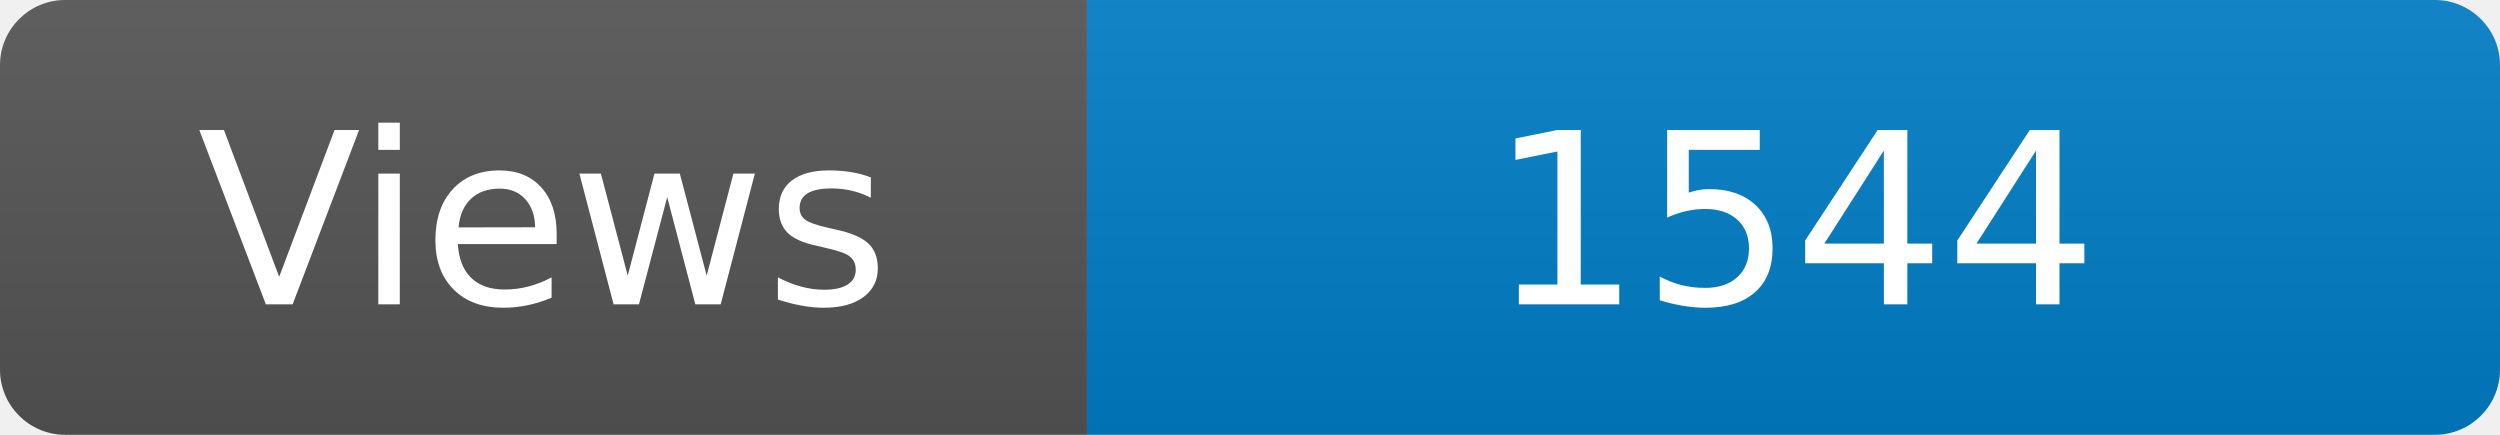
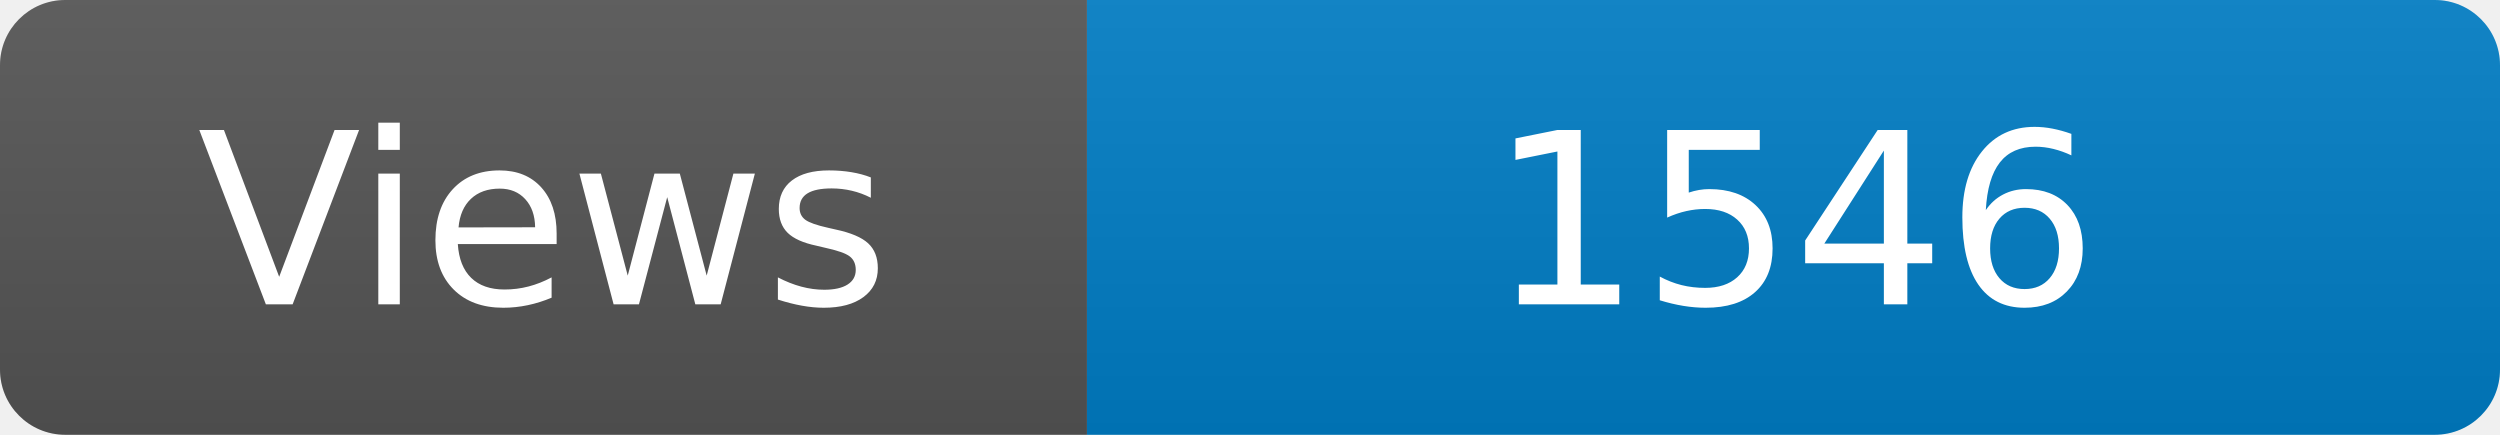
<svg xmlns="http://www.w3.org/2000/svg" width="115" height="20" role="img" aria-label="Maintained?: yes">
  <linearGradient id="s" x2="0" y2="100%">
    <stop offset="0" stop-color="#bbb" stop-opacity=".1" />
    <stop offset="1" stop-opacity=".1" />
  </linearGradient>
  <clipPath id="r">
    <rect width="115" height="20" rx="3" fill="#fff" />
  </clipPath>
  <g clip-path="url(#r)">
    <rect width="50" height="20" fill="#555" />
    <rect x="50" width="160" height="20" fill="#007ec6" />
    <rect width="115" height="20" fill="url(#s)" />
  </g>
  <g fill="#fff" text-anchor="middle" font-family="Verdana,Geneva,DejaVu Sans,sans-serif" font-size="110">
    <text x="250" y="140" transform="scale(.1)" fill="#fff">Views</text>
-     <text x="825" y="140" transform="scale(.1)" fill="#fff">1544</text>
+     <text x="825" y="140" transform="scale(.1)" fill="#fff">1546</text>
  </g>
</svg>
